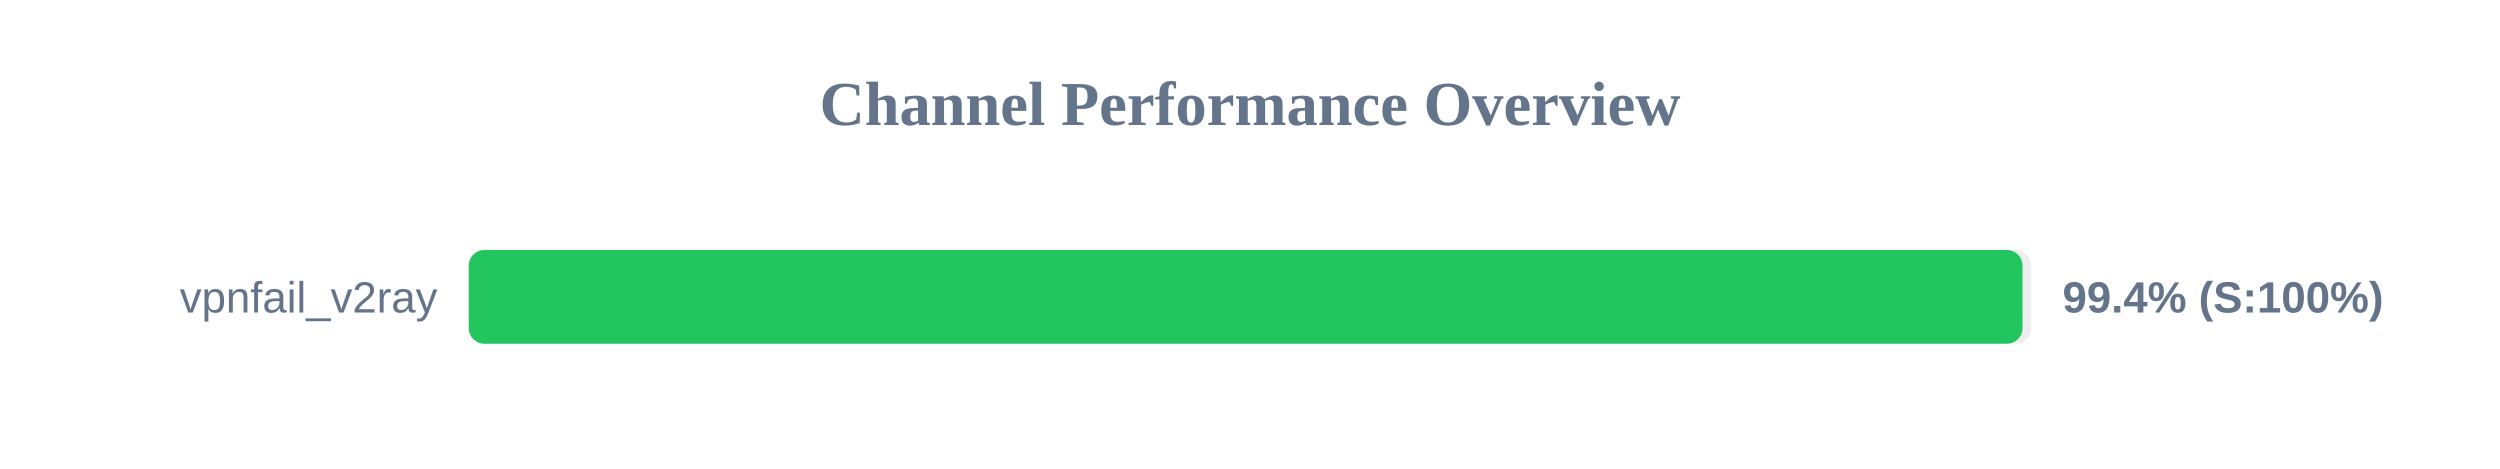
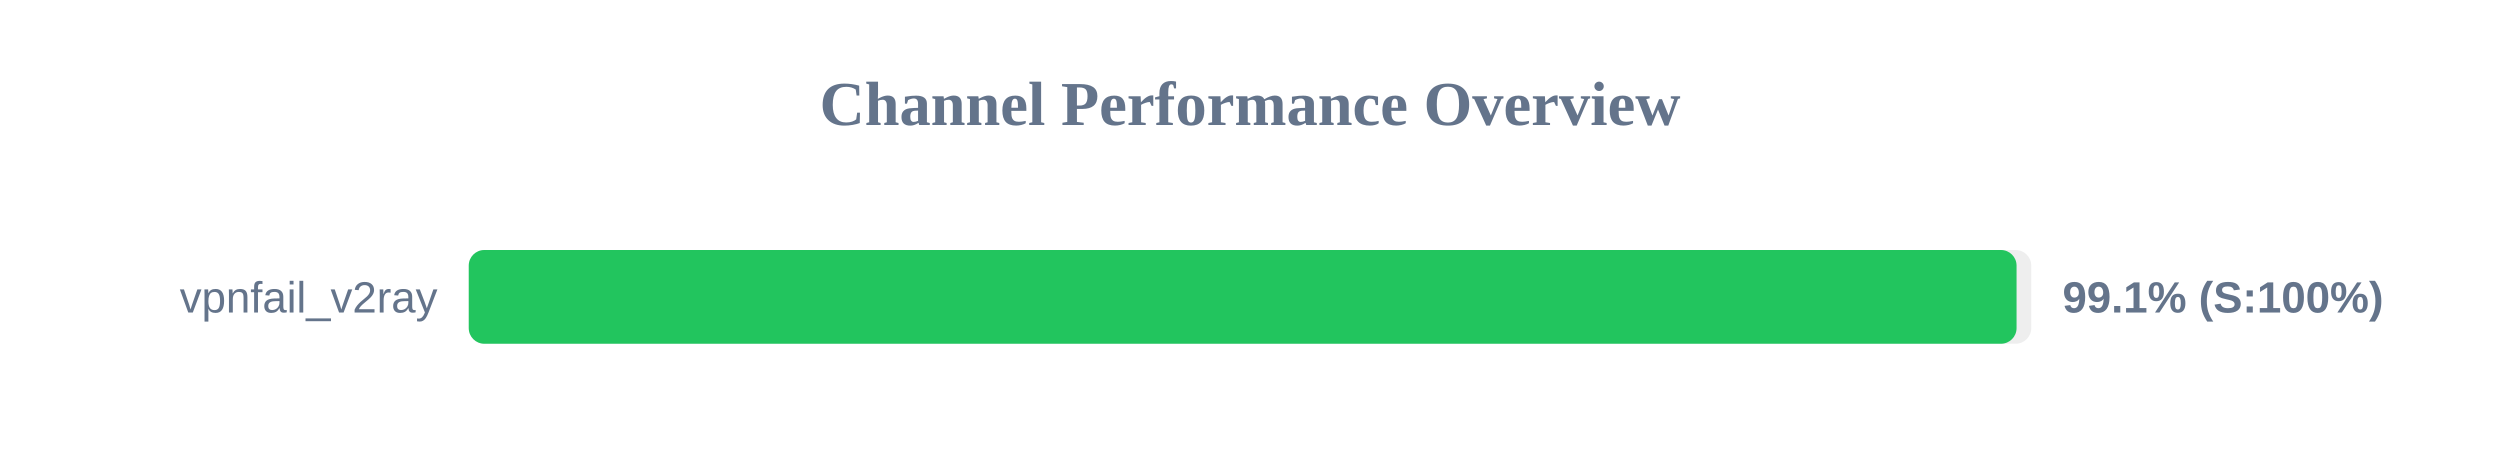
<svg xmlns="http://www.w3.org/2000/svg" width="800" height="150" version="1.1">
  <style>
        .row { font: 14px Arial; fill: #64748b; }
        .score { font: bold 14px Arial; fill: #64748b; }
    </style>
  <text x="400" y="40" text-anchor="middle" font-size="20px" font-weight="bold" fill="#64748b">Channel Performance Overview</text>
  <rect x="150" y="80" width="500" height="30" fill="#eee" rx="5" />
-   <rect x="150" y="80" width="497.2" height="30" fill="#22c55e" rx="5" />
+   <rect x="150" y="80" width="495.3" height="30" fill="#22c55e" rx="5" />
  <text x="140" y="100" text-anchor="end" class="row">vpnfail_v2ray</text>
-   <text x="660" y="100" text-anchor="start" class="score">99.4% (S:100%)</text>
+   <text x="660" y="100" text-anchor="start" class="score">99.1% (S:100%)</text>
</svg>
